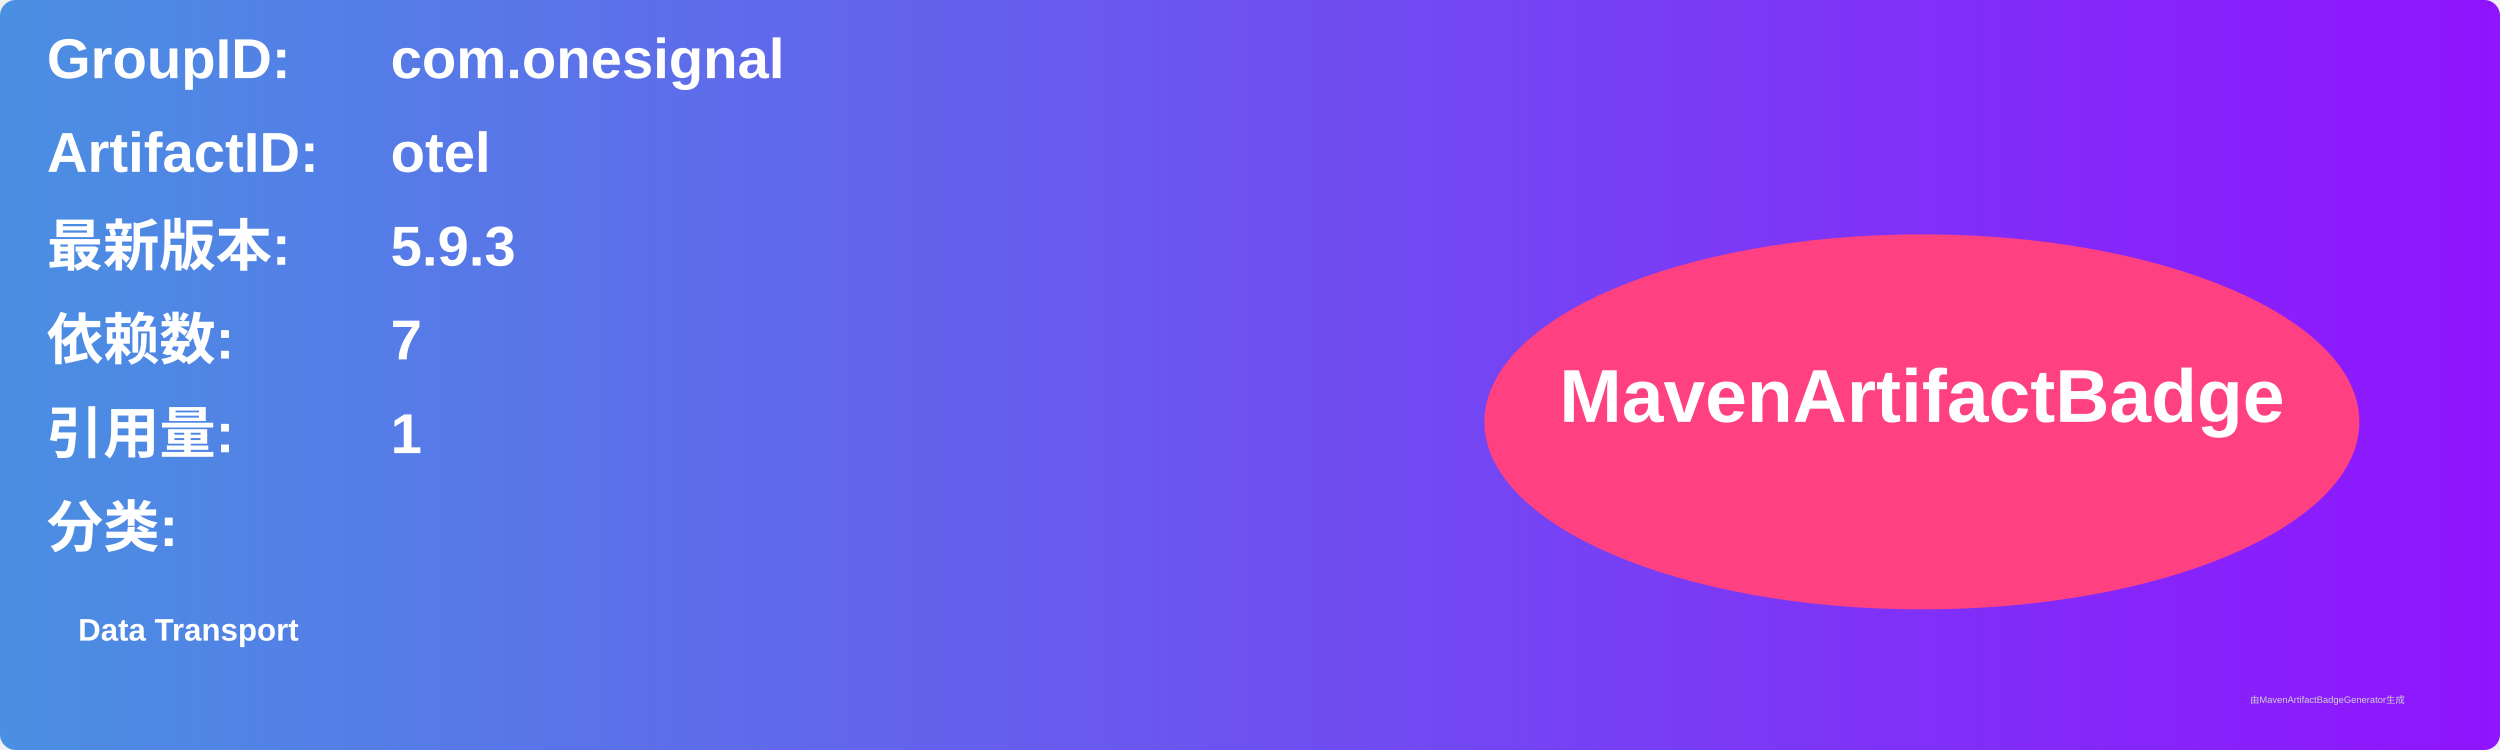
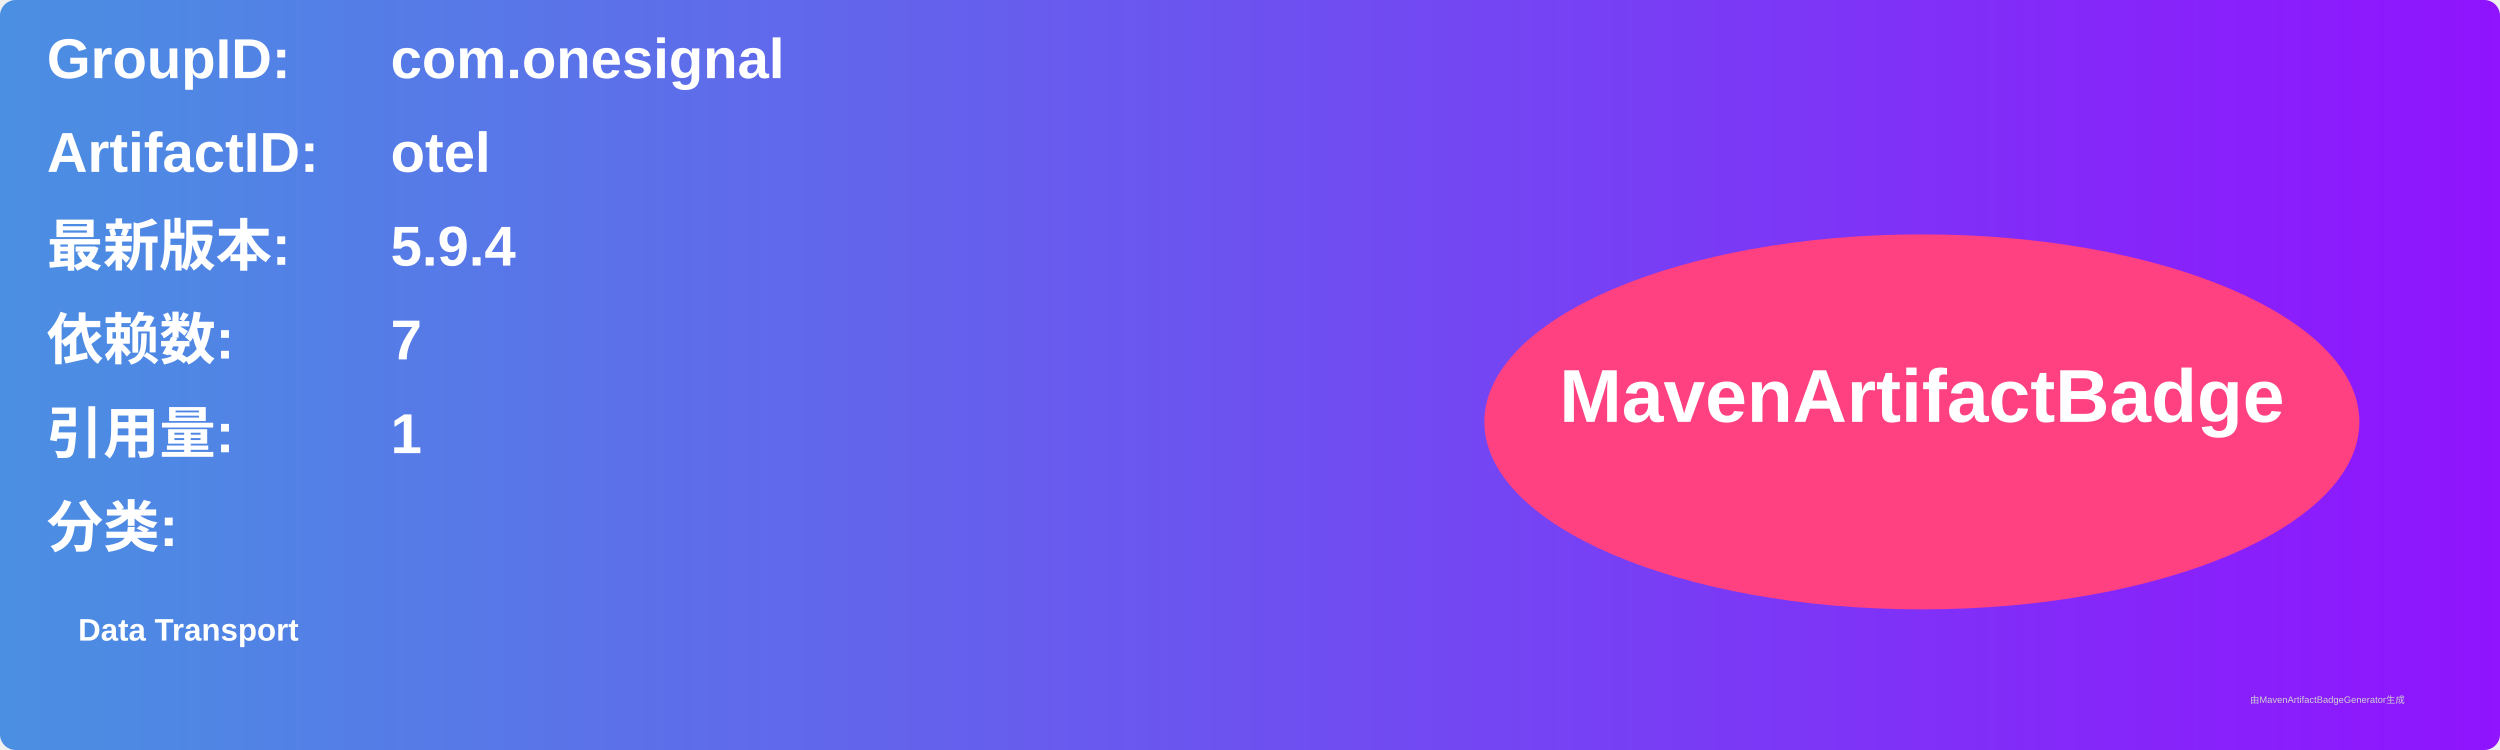
<svg xmlns="http://www.w3.org/2000/svg" width="800" height="240" viewBox="0 0 800 240">
  <linearGradient id="grad" x1="0%" y1="0%" x2="100%" y2="0%">
    <stop offset="0%" stop-color="#4a90e2" />
    <stop offset="100%" stop-color="#9013fe" />
  </linearGradient>
  <rect width="100%" height="100%" rx="5" ry="5" fill="url(#grad)" />
  <g transform="translate(15, 15)">
    <text x="0" y="10" font-family="Arial" font-size="18" fill="white" font-weight="bold" width="260">GroupID:</text>
    <text x="110" y="10" font-family="Arial" font-size="18" fill="white" font-weight="bold" width="460">com.onesignal</text>
    <text x="0" y="40" font-family="Arial" font-size="18" fill="white" font-weight="bold" width="260">ArtifactID:</text>
    <text x="110" y="40" font-family="Arial" font-size="18" fill="white" font-weight="bold" width="460">otel</text>
    <text x="0" y="70" font-family="Arial" font-size="18" fill="white" font-weight="bold">最新版本:</text>
    <text x="110" y="70" font-family="Arial" font-size="18" fill="white" font-weight="bold">
-       <tspan font-weight="bold">5.9.3</tspan>
+       <tspan font-weight="bold">5.9.4</tspan>
    </text>
    <text x="0" y="100" font-family="Arial" font-size="18" fill="white" font-weight="bold">依赖数: </text>
    <text x="110" y="100" font-family="Arial" font-size="18" fill="white">
      <tspan font-weight="bold">7</tspan>
    </text>
    <text x="0" y="130" font-family="Arial" font-size="18" fill="white" font-weight="bold">引用量: </text>
    <text x="110" y="130" font-family="Arial" font-size="18" fill="white">
      <tspan font-weight="bold">1</tspan>
    </text>
    <text x="0" y="160" font-family="Arial" font-size="18" fill="white" font-weight="bold">分类:</text>
    <text x="10" y="190" font-family="Arial" font-size="10" fill="white">
      <tspan font-weight="bold">Data Transport</tspan>
    </text>
    <ellipse cx="600" cy="120" rx="140" ry="60" fill="#ff4081" />
    <text x="600" y="120" text-anchor="middle" font-family="Arial" font-size="24" fill="white" font-weight="bold">MavenArtifactBadge</text>
  </g>
  <text x="720" y="225" font-family="Arial" font-size="3" fill="#d0d0d0">由MavenArtifactBadgeGenerator生成</text>
</svg>
